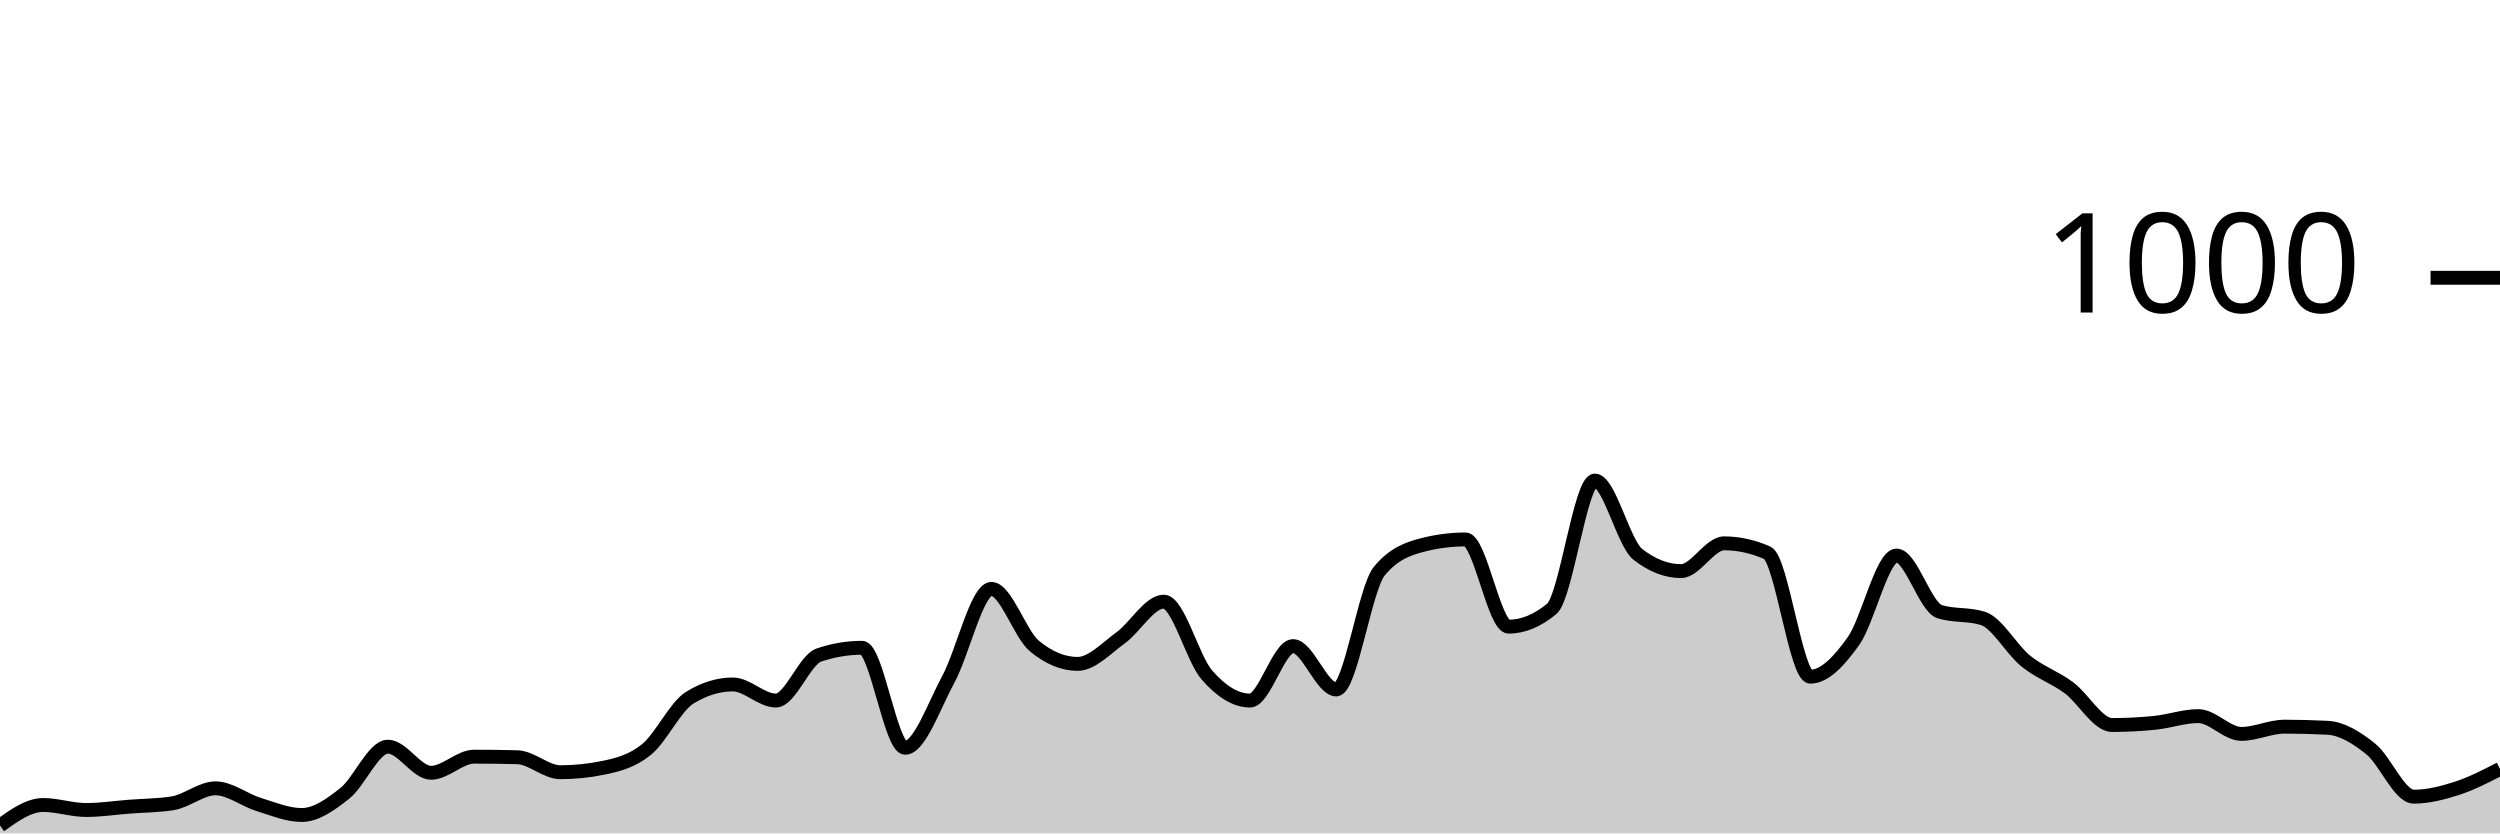
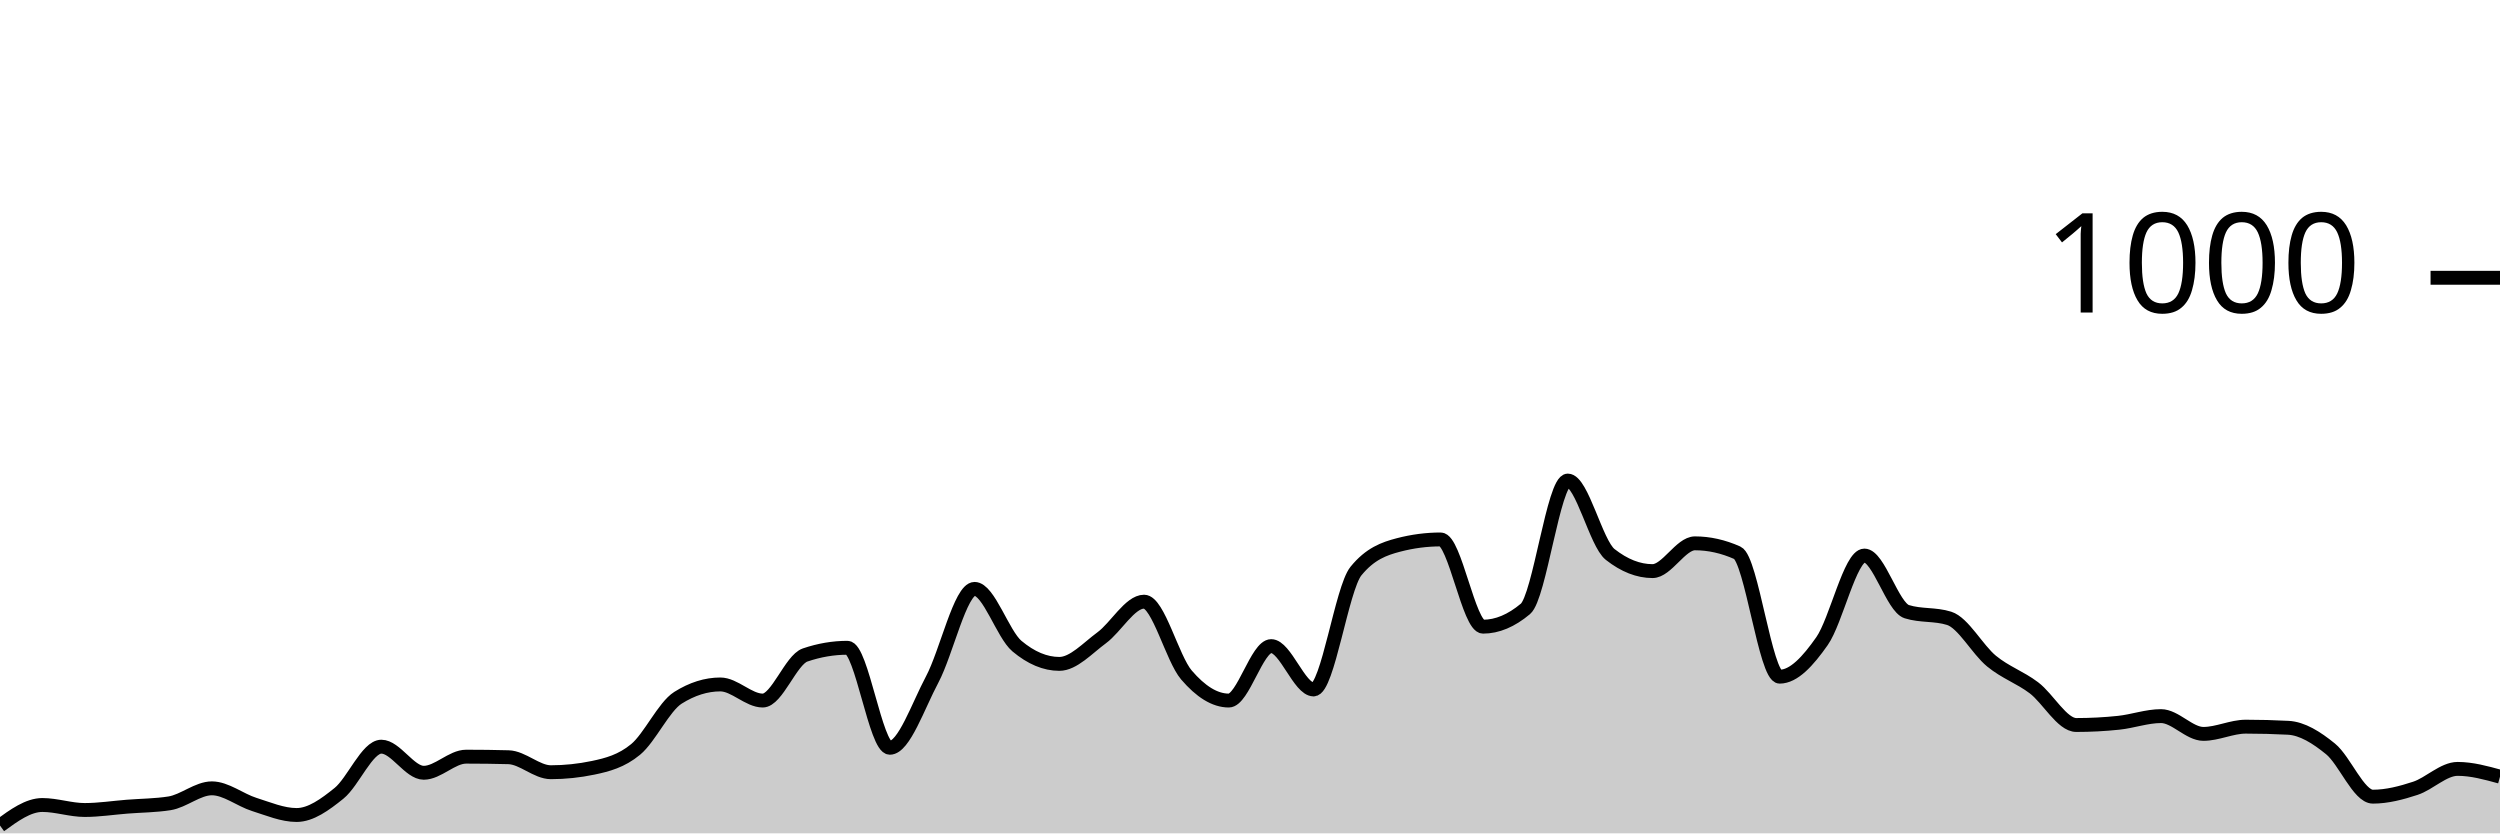
<svg xmlns="http://www.w3.org/2000/svg" viewBox="0 0 180 60">
  <g transform="translate(0,20)">
-     <path class="area" fill="rgba(0, 0, 0, 0.2)" d="M0,39.44C1.034,38.7,2.069,37.96,3.103,37.96C4.138,37.96,5.172,38.32,6.207,38.32C7.241,38.32,8.276,38.16,9.31,38.08C10.345,38,11.379,38,12.414,37.84C13.448,37.68,14.483,36.76,15.517,36.76C16.552,36.76,17.586,37.6,18.621,37.92C19.655,38.24,20.69,38.68,21.724,38.68C22.759,38.68,23.793,37.94,24.828,37.12C25.862,36.3,26.897,33.76,27.931,33.76C28.966,33.76,30,35.64,31.034,35.64C32.069,35.64,33.103,34.48,34.138,34.48C35.172,34.48,36.207,34.493,37.241,34.52C38.276,34.547,39.31,35.6,40.345,35.6C41.379,35.6,42.414,35.493,43.448,35.28C44.483,35.067,45.517,34.8,46.552,33.96C47.586,33.12,48.621,30.88,49.655,30.24C50.69,29.6,51.724,29.28,52.759,29.28C53.793,29.28,54.828,30.44,55.862,30.44C56.897,30.44,57.931,27.507,58.966,27.16C60,26.813,61.034,26.64,62.069,26.64C63.103,26.64,64.138,33.84,65.172,33.84C66.207,33.84,67.241,30.827,68.276,28.92C69.31,27.013,70.345,22.4,71.379,22.4C72.414,22.4,73.448,25.667,74.483,26.52C75.517,27.373,76.552,27.8,77.586,27.8C78.621,27.8,79.655,26.667,80.69,25.92C81.724,25.173,82.759,23.32,83.793,23.32C84.828,23.32,85.862,27.413,86.897,28.6C87.931,29.787,88.966,30.44,90,30.44C91.034,30.44,92.069,26.52,93.103,26.52C94.138,26.52,95.172,29.64,96.207,29.64C97.241,29.64,98.276,22.373,99.31,21.12C100.345,19.867,101.379,19.507,102.414,19.24C103.448,18.973,104.483,18.84,105.517,18.84C106.552,18.84,107.586,25.12,108.621,25.12C109.655,25.12,110.69,24.693,111.724,23.84C112.759,22.987,113.793,14.6,114.828,14.6C115.862,14.6,116.897,19.12,117.931,19.92C118.966,20.72,120,21.12,121.034,21.12C122.069,21.12,123.103,19.12,124.138,19.12C125.172,19.12,126.207,19.347,127.241,19.8C128.276,20.253,129.31,28.72,130.345,28.72C131.379,28.72,132.414,27.613,133.448,26.16C134.483,24.707,135.517,20,136.552,20C137.586,20,138.621,23.72,139.655,24.04C140.69,24.36,141.724,24.2,142.759,24.52C143.793,24.84,144.828,26.767,145.862,27.6C146.897,28.433,147.931,28.753,148.966,29.52C150,30.287,151.034,32.2,152.069,32.2C153.103,32.2,154.138,32.147,155.172,32.04C156.207,31.933,157.241,31.56,158.276,31.56C159.31,31.56,160.345,32.84,161.379,32.84C162.414,32.84,163.448,32.32,164.483,32.32C165.517,32.32,166.552,32.347,167.586,32.4C168.621,32.453,169.655,33.093,170.69,33.92C171.724,34.747,172.759,37.36,173.793,37.36C174.828,37.36,175.862,37.093,176.897,36.76C177.931,36.427,178.966,35.893,180,35.36L180,40C178.966,40,177.931,40,176.897,40C175.862,40,174.828,40,173.793,40C172.759,40,171.724,40,170.69,40C169.655,40,168.621,40,167.586,40C166.552,40,165.517,40,164.483,40C163.448,40,162.414,40,161.379,40C160.345,40,159.31,40,158.276,40C157.241,40,156.207,40,155.172,40C154.138,40,153.103,40,152.069,40C151.034,40,150,40,148.966,40C147.931,40,146.897,40,145.862,40C144.828,40,143.793,40,142.759,40C141.724,40,140.69,40,139.655,40C138.621,40,137.586,40,136.552,40C135.517,40,134.483,40,133.448,40C132.414,40,131.379,40,130.345,40C129.31,40,128.276,40,127.241,40C126.207,40,125.172,40,124.138,40C123.103,40,122.069,40,121.034,40C120,40,118.966,40,117.931,40C116.897,40,115.862,40,114.828,40C113.793,40,112.759,40,111.724,40C110.69,40,109.655,40,108.621,40C107.586,40,106.552,40,105.517,40C104.483,40,103.448,40,102.414,40C101.379,40,100.345,40,99.31,40C98.276,40,97.241,40,96.207,40C95.172,40,94.138,40,93.103,40C92.069,40,91.034,40,90,40C88.966,40,87.931,40,86.897,40C85.862,40,84.828,40,83.793,40C82.759,40,81.724,40,80.69,40C79.655,40,78.621,40,77.586,40C76.552,40,75.517,40,74.483,40C73.448,40,72.414,40,71.379,40C70.345,40,69.31,40,68.276,40C67.241,40,66.207,40,65.172,40C64.138,40,63.103,40,62.069,40C61.034,40,60,40,58.966,40C57.931,40,56.897,40,55.862,40C54.828,40,53.793,40,52.759,40C51.724,40,50.69,40,49.655,40C48.621,40,47.586,40,46.552,40C45.517,40,44.483,40,43.448,40C42.414,40,41.379,40,40.345,40C39.31,40,38.276,40,37.241,40C36.207,40,35.172,40,34.138,40C33.103,40,32.069,40,31.034,40C30,40,28.966,40,27.931,40C26.897,40,25.862,40,24.828,40C23.793,40,22.759,40,21.724,40C20.69,40,19.655,40,18.621,40C17.586,40,16.552,40,15.517,40C14.483,40,13.448,40,12.414,40C11.379,40,10.345,40,9.31,40C8.276,40,7.241,40,6.207,40C5.172,40,4.138,40,3.103,40C2.069,40,1.034,40,0,40Z" />
-     <path class="line" stroke="black" fill="none" d="M0,39.44C1.034,38.7,2.069,37.96,3.103,37.96C4.138,37.96,5.172,38.32,6.207,38.32C7.241,38.32,8.276,38.16,9.31,38.08C10.345,38,11.379,38,12.414,37.84C13.448,37.68,14.483,36.76,15.517,36.76C16.552,36.76,17.586,37.6,18.621,37.92C19.655,38.24,20.69,38.68,21.724,38.68C22.759,38.68,23.793,37.94,24.828,37.12C25.862,36.3,26.897,33.76,27.931,33.76C28.966,33.76,30,35.64,31.034,35.64C32.069,35.64,33.103,34.48,34.138,34.48C35.172,34.48,36.207,34.493,37.241,34.52C38.276,34.547,39.31,35.6,40.345,35.6C41.379,35.6,42.414,35.493,43.448,35.28C44.483,35.067,45.517,34.8,46.552,33.96C47.586,33.12,48.621,30.88,49.655,30.24C50.69,29.6,51.724,29.28,52.759,29.28C53.793,29.28,54.828,30.44,55.862,30.44C56.897,30.44,57.931,27.507,58.966,27.16C60,26.813,61.034,26.64,62.069,26.64C63.103,26.64,64.138,33.84,65.172,33.84C66.207,33.84,67.241,30.827,68.276,28.92C69.31,27.013,70.345,22.4,71.379,22.4C72.414,22.4,73.448,25.667,74.483,26.52C75.517,27.373,76.552,27.8,77.586,27.8C78.621,27.8,79.655,26.667,80.69,25.92C81.724,25.173,82.759,23.32,83.793,23.32C84.828,23.32,85.862,27.413,86.897,28.6C87.931,29.787,88.966,30.44,90,30.44C91.034,30.44,92.069,26.52,93.103,26.52C94.138,26.52,95.172,29.64,96.207,29.64C97.241,29.64,98.276,22.373,99.31,21.12C100.345,19.867,101.379,19.507,102.414,19.24C103.448,18.973,104.483,18.84,105.517,18.84C106.552,18.84,107.586,25.12,108.621,25.12C109.655,25.12,110.69,24.693,111.724,23.84C112.759,22.987,113.793,14.6,114.828,14.6C115.862,14.6,116.897,19.12,117.931,19.92C118.966,20.72,120,21.12,121.034,21.12C122.069,21.12,123.103,19.12,124.138,19.12C125.172,19.12,126.207,19.347,127.241,19.8C128.276,20.253,129.31,28.72,130.345,28.72C131.379,28.72,132.414,27.613,133.448,26.16C134.483,24.707,135.517,20,136.552,20C137.586,20,138.621,23.72,139.655,24.04C140.69,24.36,141.724,24.2,142.759,24.52C143.793,24.84,144.828,26.767,145.862,27.6C146.897,28.433,147.931,28.753,148.966,29.52C150,30.287,151.034,32.2,152.069,32.2C153.103,32.2,154.138,32.147,155.172,32.04C156.207,31.933,157.241,31.56,158.276,31.56C159.31,31.56,160.345,32.84,161.379,32.84C162.414,32.84,163.448,32.32,164.483,32.32C165.517,32.32,166.552,32.347,167.586,32.4C168.621,32.453,169.655,33.093,170.69,33.92C171.724,34.747,172.759,37.36,173.793,37.36C174.828,37.36,175.862,37.093,176.897,36.76C177.931,36.427,178.966,35.893,180,35.36" />
+     <path class="area" fill="rgba(0, 0, 0, 0.2)" d="M0,39.44C1.017,38.7,2.034,37.96,3.051,37.96C4.068,37.96,5.085,38.32,6.102,38.32C7.119,38.32,8.136,38.16,9.153,38.08C10.169,38,11.186,38,12.203,37.84C13.22,37.68,14.237,36.76,15.254,36.76C16.271,36.76,17.288,37.6,18.305,37.92C19.322,38.24,20.339,38.68,21.356,38.68C22.373,38.68,23.39,37.94,24.407,37.12C25.424,36.3,26.441,33.76,27.458,33.76C28.475,33.76,29.492,35.64,30.508,35.64C31.525,35.64,32.542,34.48,33.559,34.48C34.576,34.48,35.593,34.493,36.61,34.52C37.627,34.547,38.644,35.6,39.661,35.6C40.678,35.6,41.695,35.493,42.712,35.28C43.729,35.067,44.746,34.8,45.763,33.96C46.78,33.12,47.797,30.88,48.814,30.24C49.831,29.6,50.847,29.28,51.864,29.28C52.881,29.28,53.898,30.44,54.915,30.44C55.932,30.44,56.949,27.507,57.966,27.16C58.983,26.813,60,26.64,61.017,26.64C62.034,26.64,63.051,33.84,64.068,33.84C65.085,33.84,66.102,30.827,67.119,28.92C68.136,27.013,69.153,22.4,70.169,22.4C71.186,22.4,72.203,25.667,73.22,26.52C74.237,27.373,75.254,27.8,76.271,27.8C77.288,27.8,78.305,26.667,79.322,25.92C80.339,25.173,81.356,23.32,82.373,23.32C83.39,23.32,84.407,27.413,85.424,28.6C86.441,29.787,87.458,30.44,88.475,30.44C89.492,30.44,90.508,26.52,91.525,26.52C92.542,26.52,93.559,29.64,94.576,29.64C95.593,29.64,96.61,22.373,97.627,21.12C98.644,19.867,99.661,19.507,100.678,19.24C101.695,18.973,102.712,18.84,103.729,18.84C104.746,18.84,105.763,25.12,106.78,25.12C107.797,25.12,108.814,24.693,109.831,23.84C110.847,22.987,111.864,14.6,112.881,14.6C113.898,14.6,114.915,19.12,115.932,19.92C116.949,20.72,117.966,21.12,118.983,21.12C120,21.12,121.017,19.12,122.034,19.12C123.051,19.12,124.068,19.347,125.085,19.8C126.102,20.253,127.119,28.72,128.136,28.72C129.153,28.72,130.169,27.613,131.186,26.16C132.203,24.707,133.22,20,134.237,20C135.254,20,136.271,23.72,137.288,24.04C138.305,24.36,139.322,24.2,140.339,24.52C141.356,24.84,142.373,26.767,143.39,27.6C144.407,28.433,145.424,28.753,146.441,29.52C147.458,30.287,148.475,32.2,149.492,32.2C150.508,32.2,151.525,32.147,152.542,32.04C153.559,31.933,154.576,31.56,155.593,31.56C156.61,31.56,157.627,32.84,158.644,32.84C159.661,32.84,160.678,32.32,161.695,32.32C162.712,32.32,163.729,32.347,164.746,32.4C165.763,32.453,166.78,33.093,167.797,33.92C168.814,34.747,169.831,37.36,170.847,37.36C171.864,37.36,172.881,37.093,173.898,36.76C174.915,36.427,175.932,35.36,176.949,35.36C177.966,35.36,178.983,35.64,180,35.92L180,40C178.983,40,177.966,40,176.949,40C175.932,40,174.915,40,173.898,40C172.881,40,171.864,40,170.847,40C169.831,40,168.814,40,167.797,40C166.78,40,165.763,40,164.746,40C163.729,40,162.712,40,161.695,40C160.678,40,159.661,40,158.644,40C157.627,40,156.61,40,155.593,40C154.576,40,153.559,40,152.542,40C151.525,40,150.508,40,149.492,40C148.475,40,147.458,40,146.441,40C145.424,40,144.407,40,143.39,40C142.373,40,141.356,40,140.339,40C139.322,40,138.305,40,137.288,40C136.271,40,135.254,40,134.237,40C133.22,40,132.203,40,131.186,40C130.169,40,129.153,40,128.136,40C127.119,40,126.102,40,125.085,40C124.068,40,123.051,40,122.034,40C121.017,40,120,40,118.983,40C117.966,40,116.949,40,115.932,40C114.915,40,113.898,40,112.881,40C111.864,40,110.847,40,109.831,40C108.814,40,107.797,40,106.78,40C105.763,40,104.746,40,103.729,40C102.712,40,101.695,40,100.678,40C99.661,40,98.644,40,97.627,40C96.61,40,95.593,40,94.576,40C93.559,40,92.542,40,91.525,40C90.508,40,89.492,40,88.475,40C87.458,40,86.441,40,85.424,40C84.407,40,83.39,40,82.373,40C81.356,40,80.339,40,79.322,40C78.305,40,77.288,40,76.271,40C75.254,40,74.237,40,73.22,40C72.203,40,71.186,40,70.169,40C69.153,40,68.136,40,67.119,40C66.102,40,65.085,40,64.068,40C63.051,40,62.034,40,61.017,40C60,40,58.983,40,57.966,40C56.949,40,55.932,40,54.915,40C53.898,40,52.881,40,51.864,40C50.847,40,49.831,40,48.814,40C47.797,40,46.78,40,45.763,40C44.746,40,43.729,40,42.712,40C41.695,40,40.678,40,39.661,40C38.644,40,37.627,40,36.61,40C35.593,40,34.576,40,33.559,40C32.542,40,31.525,40,30.508,40C29.492,40,28.475,40,27.458,40C26.441,40,25.424,40,24.407,40C23.39,40,22.373,40,21.356,40C20.339,40,19.322,40,18.305,40C17.288,40,16.271,40,15.254,40C14.237,40,13.22,40,12.203,40C11.186,40,10.169,40,9.153,40C8.136,40,7.119,40,6.102,40C5.085,40,4.068,40,3.051,40C2.034,40,1.017,40,0,40Z" />
+     <path class="line" stroke="black" fill="none" d="M0,39.44C1.017,38.7,2.034,37.96,3.051,37.96C4.068,37.96,5.085,38.32,6.102,38.32C7.119,38.32,8.136,38.16,9.153,38.08C10.169,38,11.186,38,12.203,37.84C13.22,37.68,14.237,36.76,15.254,36.76C16.271,36.76,17.288,37.6,18.305,37.92C19.322,38.24,20.339,38.68,21.356,38.68C22.373,38.68,23.39,37.94,24.407,37.12C25.424,36.3,26.441,33.76,27.458,33.76C28.475,33.76,29.492,35.64,30.508,35.64C31.525,35.64,32.542,34.48,33.559,34.48C34.576,34.48,35.593,34.493,36.61,34.52C37.627,34.547,38.644,35.6,39.661,35.6C40.678,35.6,41.695,35.493,42.712,35.28C43.729,35.067,44.746,34.8,45.763,33.96C46.78,33.12,47.797,30.88,48.814,30.24C49.831,29.6,50.847,29.28,51.864,29.28C52.881,29.28,53.898,30.44,54.915,30.44C55.932,30.44,56.949,27.507,57.966,27.16C58.983,26.813,60,26.64,61.017,26.64C62.034,26.64,63.051,33.84,64.068,33.84C65.085,33.84,66.102,30.827,67.119,28.92C68.136,27.013,69.153,22.4,70.169,22.4C71.186,22.4,72.203,25.667,73.22,26.52C74.237,27.373,75.254,27.8,76.271,27.8C77.288,27.8,78.305,26.667,79.322,25.92C80.339,25.173,81.356,23.32,82.373,23.32C83.39,23.32,84.407,27.413,85.424,28.6C86.441,29.787,87.458,30.44,88.475,30.44C89.492,30.44,90.508,26.52,91.525,26.52C92.542,26.52,93.559,29.64,94.576,29.64C95.593,29.64,96.61,22.373,97.627,21.12C98.644,19.867,99.661,19.507,100.678,19.24C101.695,18.973,102.712,18.84,103.729,18.84C104.746,18.84,105.763,25.12,106.78,25.12C107.797,25.12,108.814,24.693,109.831,23.84C110.847,22.987,111.864,14.6,112.881,14.6C113.898,14.6,114.915,19.12,115.932,19.92C116.949,20.72,117.966,21.12,118.983,21.12C120,21.12,121.017,19.12,122.034,19.12C123.051,19.12,124.068,19.347,125.085,19.8C126.102,20.253,127.119,28.72,128.136,28.72C129.153,28.72,130.169,27.613,131.186,26.16C132.203,24.707,133.22,20,134.237,20C135.254,20,136.271,23.72,137.288,24.04C138.305,24.36,139.322,24.2,140.339,24.52C141.356,24.84,142.373,26.767,143.39,27.6C144.407,28.433,145.424,28.753,146.441,29.52C147.458,30.287,148.475,32.2,149.492,32.2C150.508,32.2,151.525,32.147,152.542,32.04C153.559,31.933,154.576,31.56,155.593,31.56C156.61,31.56,157.627,32.84,158.644,32.84C159.661,32.84,160.678,32.32,161.695,32.32C162.712,32.32,163.729,32.347,164.746,32.4C165.763,32.453,166.78,33.093,167.797,33.92C168.814,34.747,169.831,37.36,170.847,37.36C171.864,37.36,172.881,37.093,173.898,36.76C174.915,36.427,175.932,35.36,176.949,35.36C177.966,35.36,178.983,35.64,180,35.92" />
    <path class="axis-ceiling" stroke-width="1" stroke="black" fill="none" d="M175,0L180,0" />
    <text class="axis-ceiling-label" font-family="sans-serif" text-anchor="end" font-size="10px" x="170" y="2.5">1000</text>
  </g>
</svg>
